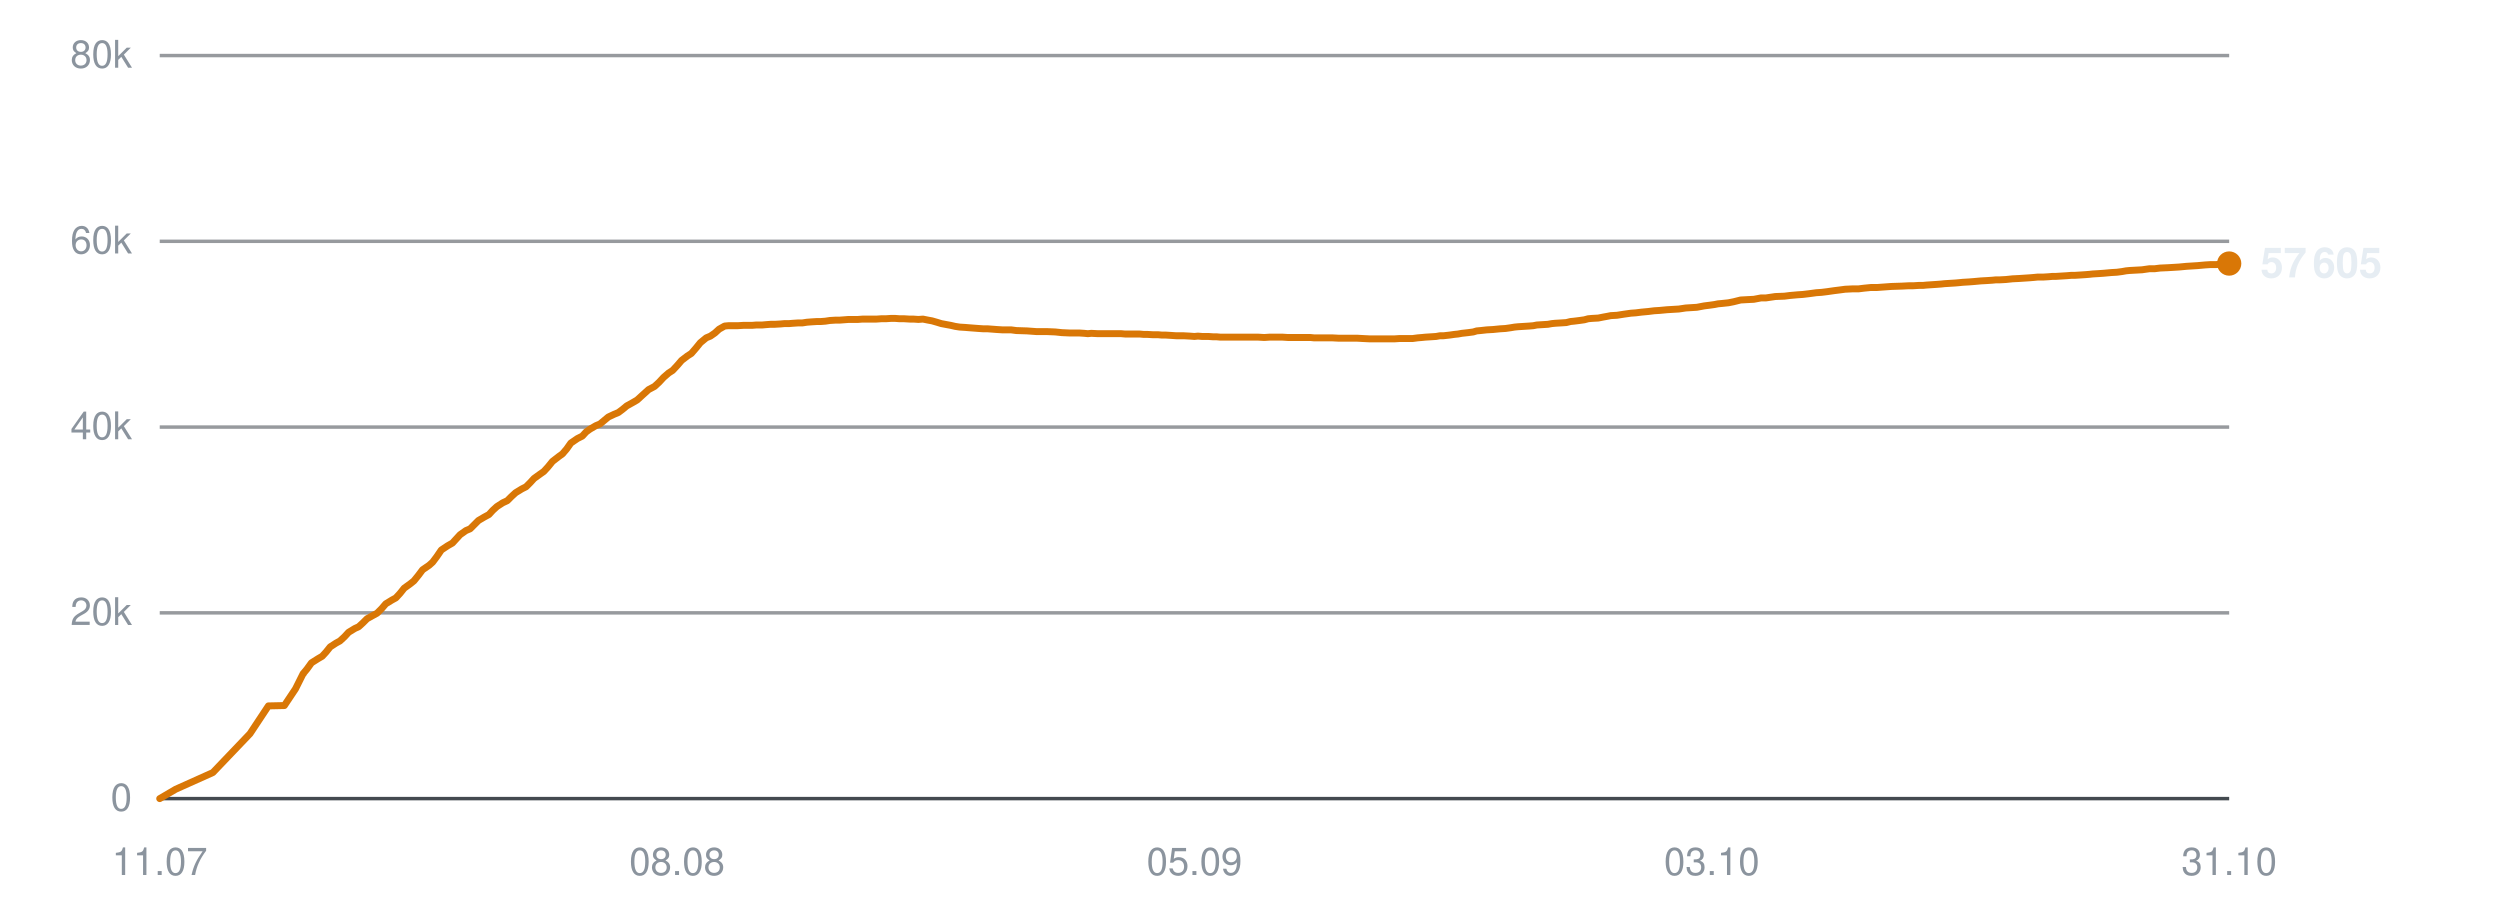
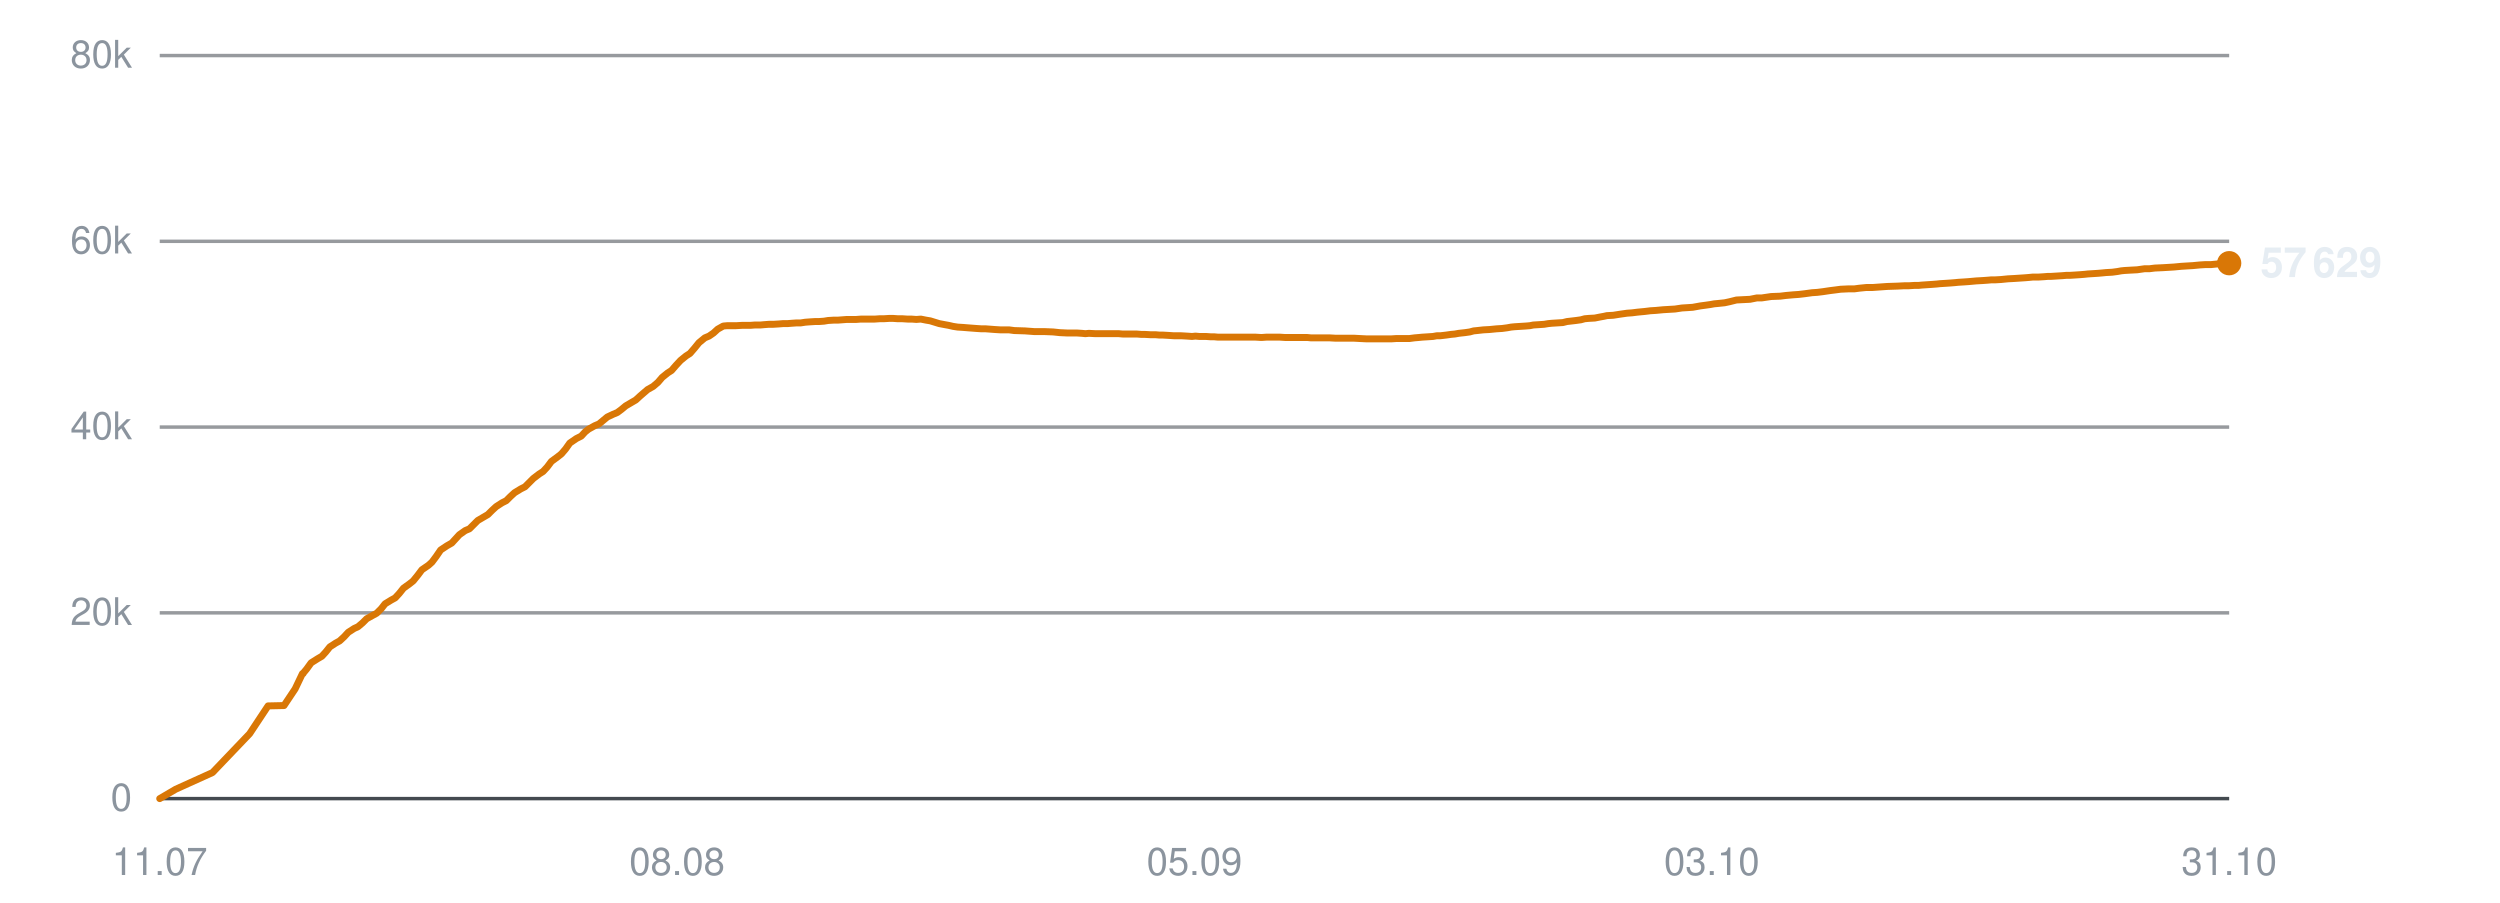
<svg xmlns="http://www.w3.org/2000/svg" viewBox="0 0 720 260" width="720" height="260" role="img" aria-label="Subscribers over time">
  <line x1="46" y1="230.0" x2="642" y2="230.0" stroke="#30363d" stroke-width="1" opacity="0.9" />
  <text x="38" y="233.5" text-anchor="end" font-family="-apple-system,BlinkMacSystemFont,'Segoe UI',Helvetica,Arial,sans-serif" font-size="11" fill="#8b949e">0</text>
  <line x1="46" y1="176.5" x2="642" y2="176.5" stroke="#30363d" stroke-width="1" opacity="0.5" />
  <text x="38" y="180.0" text-anchor="end" font-family="-apple-system,BlinkMacSystemFont,'Segoe UI',Helvetica,Arial,sans-serif" font-size="11" fill="#8b949e">20k</text>
  <line x1="46" y1="123.0" x2="642" y2="123.0" stroke="#30363d" stroke-width="1" opacity="0.5" />
  <text x="38" y="126.5" text-anchor="end" font-family="-apple-system,BlinkMacSystemFont,'Segoe UI',Helvetica,Arial,sans-serif" font-size="11" fill="#8b949e">40k</text>
  <line x1="46" y1="69.5" x2="642" y2="69.5" stroke="#30363d" stroke-width="1" opacity="0.5" />
  <text x="38" y="73.0" text-anchor="end" font-family="-apple-system,BlinkMacSystemFont,'Segoe UI',Helvetica,Arial,sans-serif" font-size="11" fill="#8b949e">60k</text>
  <line x1="46" y1="16.0" x2="642" y2="16.0" stroke="#30363d" stroke-width="1" opacity="0.5" />
  <text x="38" y="19.5" text-anchor="end" font-family="-apple-system,BlinkMacSystemFont,'Segoe UI',Helvetica,Arial,sans-serif" font-size="11" fill="#8b949e">80k</text>
  <text x="46.0" y="252" text-anchor="middle" font-family="-apple-system,BlinkMacSystemFont,'Segoe UI',Helvetica,Arial,sans-serif" font-size="11" fill="#8b949e">11.07</text>
  <text x="195.0" y="252" text-anchor="middle" font-family="-apple-system,BlinkMacSystemFont,'Segoe UI',Helvetica,Arial,sans-serif" font-size="11" fill="#8b949e">08.08</text>
  <text x="344.0" y="252" text-anchor="middle" font-family="-apple-system,BlinkMacSystemFont,'Segoe UI',Helvetica,Arial,sans-serif" font-size="11" fill="#8b949e">05.09</text>
  <text x="493.0" y="252" text-anchor="middle" font-family="-apple-system,BlinkMacSystemFont,'Segoe UI',Helvetica,Arial,sans-serif" font-size="11" fill="#8b949e">03.10</text>
  <text x="642.0" y="252" text-anchor="middle" font-family="-apple-system,BlinkMacSystemFont,'Segoe UI',Helvetica,Arial,sans-serif" font-size="11" fill="#8b949e">31.10</text>
-   <polyline points="46.0,230.0 50.6,227.3 61.3,222.5 72.0,211.3 77.3,203.3 81.9,203.2 85.1,198.4 87.3,194.0 87.4,194.0 87.4,193.9 88.4,192.7 89.7,190.9 91.6,189.7 92.8,189.0 93.9,187.8 95.1,186.3 96.8,185.2 97.9,184.6 99.2,183.4 100.4,182.1 102.2,181.0 103.3,180.5 104.5,179.4 105.7,178.2 107.5,177.2 108.6,176.6 109.9,175.3 111.1,173.9 112.9,172.8 114.0,172.2 115.2,170.9 116.4,169.4 118.2,168.1 119.2,167.3 120.5,165.7 121.7,164.1 123.6,162.8 124.6,161.9 125.8,160.3 127.1,158.4 128.9,157.2 130.3,156.4 131.4,155.2 132.5,154.0 134.2,152.8 135.4,152.3 136.6,151.1 137.8,149.9 139.5,148.9 140.8,148.2 141.9,147.0 143.1,145.9 144.8,144.8 146.1,144.2 147.3,143.0 148.5,141.9 150.3,140.8 151.5,140.2 152.7,139.0 153.8,137.8 155.6,136.5 156.6,135.8 157.8,134.5 159.1,132.9 160.9,131.5 162.0,130.7 163.2,129.3 164.4,127.6 166.3,126.3 167.7,125.6 168.8,124.4 169.9,123.6 171.6,122.6 172.8,122.1 174.0,121.1 175.2,120.1 176.9,119.3 178.1,118.8 179.3,117.9 180.5,116.9 182.3,115.9 183.5,115.2 184.7,114.1 186.8,112.2 188.5,111.3 189.8,110.1 191.1,108.7 192.6,107.4 193.7,106.7 195.1,105.2 196.3,103.8 198.0,102.5 199.1,101.8 200.4,100.3 201.7,98.7 203.4,97.3 204.6,96.8 205.9,95.9 207.1,94.8 208.7,93.9 209.8,93.8 211.2,93.8 212.5,93.8 214.1,93.7 215.2,93.7 216.6,93.7 217.8,93.6 219.5,93.6 220.6,93.5 221.9,93.4 223.1,93.4 224.8,93.3 225.9,93.2 227.2,93.2 228.4,93.1 229.9,93.0 231.1,93.0 232.4,92.8 233.7,92.7 235.3,92.6 236.4,92.6 237.7,92.5 239.0,92.3 240.6,92.2 241.8,92.2 243.1,92.1 244.4,92.0 245.9,92.0 247.1,92.0 248.4,91.9 249.7,91.9 251.3,91.9 252.4,91.9 253.8,91.8 255.1,91.8 256.6,91.7 257.8,91.7 259.1,91.8 260.4,91.8 262.0,91.9 263.1,91.9 264.5,92.0 265.8,91.9 267.3,92.2 268.4,92.4 269.8,92.8 271.1,93.2 272.7,93.5 273.8,93.7 275.1,94.0 276.4,94.2 278.0,94.3 279.2,94.4 280.5,94.5 281.8,94.6 283.3,94.7 284.5,94.7 285.8,94.8 287.1,94.9 288.7,95.0 289.8,95.0 291.2,95.0 292.7,95.2 295.8,95.3 298.5,95.5 301.5,95.5 303.9,95.6 305.8,95.8 308.0,95.9 308.9,95.9 310.8,95.9 312.3,96.0 313.3,96.1 314.3,96.0 316.2,96.1 318.1,96.1 320.0,96.1 321.5,96.1 322.9,96.1 324.0,96.2 325.0,96.2 326.7,96.2 328.2,96.2 329.3,96.3 330.3,96.3 332.0,96.4 333.5,96.4 334.6,96.5 335.7,96.5 337.3,96.6 338.8,96.7 340.0,96.7 340.9,96.7 342.7,96.8 344.0,96.9 345.0,96.8 346.2,96.9 348.0,96.9 349.4,97.0 350.4,97.0 351.5,97.1 353.4,97.1 355.1,97.1 357.1,97.1 358.7,97.1 360.2,97.1 361.4,97.1 362.4,97.1 364.1,97.2 365.6,97.1 366.7,97.1 367.7,97.1 369.4,97.1 370.9,97.2 372.0,97.2 373.0,97.2 374.7,97.2 376.2,97.2 377.4,97.2 378.4,97.3 380.1,97.3 381.4,97.3 382.5,97.3 383.6,97.3 385.5,97.4 387.0,97.4 388.0,97.4 389.0,97.4 390.8,97.4 392.6,97.5 394.6,97.6 396.2,97.6 397.7,97.6 398.8,97.6 399.8,97.6 401.5,97.6 403.0,97.5 404.2,97.5 405.1,97.5 406.8,97.5 408.3,97.3 409.5,97.2 410.5,97.1 412.1,97.0 413.6,96.9 414.7,96.7 415.7,96.7 417.5,96.5 418.9,96.3 419.9,96.2 421.0,96.0 422.8,95.8 424.3,95.6 425.3,95.3 426.4,95.2 428.2,95.0 430.0,94.9 432.0,94.7 433.6,94.6 435.0,94.4 436.2,94.2 437.2,94.1 438.8,94.0 440.4,93.9 441.6,93.8 442.6,93.6 444.2,93.5 445.8,93.4 446.9,93.2 447.9,93.1 449.6,93.0 451.1,92.9 452.3,92.6 453.3,92.5 454.9,92.3 456.3,92.1 457.4,91.8 458.5,91.7 460.3,91.6 461.8,91.3 462.9,91.1 463.9,90.9 465.7,90.8 467.6,90.5 469.7,90.2 471.1,90.1 472.7,89.9 474.8,89.7 476.4,89.5 478.0,89.4 480.1,89.2 481.8,89.1 483.5,89.0 485.5,88.7 487.1,88.6 488.7,88.5 490.8,88.1 492.4,87.9 493.8,87.7 494.8,87.5 495.9,87.4 497.8,87.2 499.3,86.9 501.3,86.4 503.1,86.3 505.1,86.2 507.2,85.8 508.6,85.8 511.3,85.4 513.9,85.3 515.5,85.1 517.7,84.9 519.2,84.8 520.9,84.6 523.1,84.3 524.6,84.2 526.2,84.0 528.3,83.7 529.9,83.5 531.4,83.3 533.4,83.2 535.2,83.2 536.8,83.0 538.8,82.8 540.6,82.8 544.7,82.5 547.8,82.4 549.7,82.3 551.0,82.3 552.6,82.2 553.8,82.2 554.8,82.1 556.3,82.0 557.8,81.9 559.1,81.8 560.0,81.7 561.6,81.6 563.2,81.5 564.3,81.4 565.3,81.3 567.0,81.2 568.3,81.1 569.4,81.0 570.5,80.9 572.3,80.8 573.8,80.7 574.8,80.6 575.9,80.6 577.7,80.5 579.6,80.3 581.6,80.2 583.1,80.1 584.6,80.0 585.8,79.9 586.8,79.8 588.4,79.8 590.0,79.7 591.1,79.6 592.1,79.6 593.7,79.5 595.3,79.4 596.5,79.3 597.5,79.3 599.1,79.2 600.6,79.1 601.8,79.0 602.7,78.9 604.4,78.8 605.8,78.7 606.9,78.6 608.0,78.5 609.7,78.4 611.2,78.2 612.3,78.0 613.3,77.9 615.1,77.8 616.9,77.7 619.0,77.4 620.5,77.4 622.1,77.2 624.3,77.1 626.0,77.0 627.6,76.9 629.7,76.7 631.3,76.6 632.9,76.5 635.1,76.3 636.7,76.2 638.3,76.2 640.3,76.0 642.0,75.9" fill="none" stroke="#d97706" stroke-width="2" stroke-linejoin="round" stroke-linecap="round" />
-   <circle cx="642.0" cy="75.9" r="3.5" fill="#d97706" />
-   <text x="651.0" y="79.9" font-family="-apple-system,BlinkMacSystemFont,'Segoe UI',Helvetica,Arial,sans-serif" font-size="12" font-weight="600" fill="#e6edf3">57 605</text>
+   <polyline points="46.0,230.0 50.6,227.3 61.2,222.5 71.9,211.3 77.2,203.3 81.8,203.2 85.0,198.4 87.1,194.0 87.3,194.0 87.3,193.9 88.3,192.7 89.6,190.9 91.5,189.7 92.7,189.0 93.8,187.8 95.0,186.3 96.7,185.2 97.8,184.6 99.1,183.4 100.3,182.1 102.0,181.0 103.1,180.5 104.4,179.4 105.6,178.2 107.4,177.2 108.5,176.6 109.8,175.3 110.9,173.9 112.7,172.8 113.8,172.2 115.0,170.9 116.2,169.4 118.0,168.1 119.0,167.3 120.3,165.7 121.5,164.1 123.4,162.8 124.4,161.9 125.6,160.3 126.9,158.4 128.7,157.2 130.1,156.4 131.2,155.2 132.3,154.0 134.0,152.8 135.2,152.3 136.4,151.1 137.6,149.9 139.3,148.9 140.5,148.2 141.7,147.0 142.9,145.9 144.6,144.8 145.8,144.2 147.0,143.0 148.2,141.9 150.0,140.8 151.2,140.2 152.4,139.0 153.6,137.8 155.3,136.5 156.4,135.8 157.6,134.5 158.8,132.9 160.7,131.5 161.7,130.7 162.9,129.3 164.1,127.6 166.0,126.3 167.4,125.6 168.5,124.4 169.5,123.6 171.3,122.6 172.5,122.1 173.7,121.1 174.9,120.1 176.6,119.3 177.8,118.8 179.0,117.9 180.2,116.9 181.9,115.9 183.1,115.2 184.3,114.1 186.5,112.2 188.1,111.3 189.5,110.1 190.7,108.7 192.3,107.4 193.4,106.7 194.7,105.2 196.0,103.8 197.6,102.5 198.7,101.8 200.0,100.3 201.3,98.7 203.0,97.3 204.2,96.8 205.5,95.9 206.7,94.8 208.3,93.9 209.4,93.8 210.8,93.8 212.0,93.8 213.7,93.7 214.8,93.7 216.1,93.7 217.4,93.6 219.0,93.6 220.1,93.5 221.4,93.4 222.7,93.4 224.3,93.3 225.5,93.2 226.8,93.2 228.0,93.1 229.4,93.0 230.6,93.0 231.9,92.8 233.2,92.7 234.8,92.6 235.9,92.6 237.3,92.5 238.5,92.3 240.1,92.2 241.3,92.2 242.6,92.1 243.9,92.0 245.4,92.0 246.6,92.0 247.9,91.9 249.2,91.9 250.8,91.9 251.9,91.9 253.3,91.8 254.5,91.8 256.1,91.7 257.2,91.7 258.6,91.8 259.9,91.8 261.4,91.9 262.6,91.9 263.9,92.0 265.2,91.9 266.7,92.2 267.9,92.4 269.2,92.8 270.5,93.2 272.1,93.5 273.2,93.7 274.5,94.0 275.8,94.2 277.4,94.3 278.6,94.4 279.9,94.5 281.2,94.6 282.7,94.7 283.9,94.7 285.2,94.8 286.5,94.9 288.1,95.0 289.2,95.0 290.6,95.0 292.1,95.2 295.2,95.3 297.9,95.5 300.8,95.5 303.3,95.6 305.2,95.8 307.3,95.9 308.3,95.9 310.1,95.9 311.6,96.0 312.6,96.1 313.6,96.0 315.5,96.1 317.4,96.1 319.3,96.1 320.8,96.1 322.2,96.1 323.3,96.2 324.3,96.2 325.9,96.2 327.4,96.2 328.6,96.3 329.6,96.3 331.3,96.4 332.8,96.4 333.9,96.5 334.9,96.5 336.6,96.6 338.1,96.7 339.2,96.7 340.2,96.7 341.9,96.8 343.3,96.9 344.3,96.8 345.4,96.9 347.3,96.9 348.7,97.0 349.7,97.0 350.8,97.1 352.6,97.1 354.4,97.1 356.3,97.1 357.9,97.1 359.4,97.1 360.6,97.1 361.6,97.1 363.3,97.2 364.7,97.1 365.9,97.1 366.8,97.1 368.6,97.1 370.1,97.2 371.2,97.2 372.2,97.2 373.9,97.2 375.4,97.2 376.5,97.2 377.5,97.3 379.2,97.3 380.6,97.3 381.6,97.3 382.8,97.3 384.6,97.4 386.2,97.4 387.1,97.4 388.1,97.4 389.9,97.4 391.7,97.5 393.7,97.6 395.3,97.6 396.8,97.6 397.9,97.6 398.9,97.6 400.6,97.6 402.1,97.5 403.3,97.5 404.2,97.5 405.9,97.5 407.4,97.3 408.6,97.2 409.6,97.1 411.2,97.0 412.7,96.9 413.8,96.7 414.8,96.7 416.5,96.5 417.9,96.3 419.0,96.2 420.1,96.0 421.9,95.8 423.3,95.6 424.4,95.3 425.4,95.2 427.2,95.0 429.0,94.9 431.0,94.7 432.6,94.6 434.1,94.4 435.2,94.2 436.2,94.1 437.8,94.0 439.4,93.9 440.6,93.8 441.6,93.6 443.2,93.5 444.7,93.4 445.9,93.2 446.9,93.1 448.5,93.0 450.1,92.9 451.3,92.6 452.2,92.5 453.9,92.3 455.3,92.1 456.4,91.8 457.5,91.7 459.3,91.6 460.8,91.3 461.9,91.1 462.8,90.9 464.6,90.8 466.5,90.5 468.6,90.2 470.0,90.1 471.6,89.9 473.7,89.7 475.3,89.5 476.9,89.4 479.0,89.2 480.7,89.1 482.4,89.0 484.4,88.7 486.0,88.6 487.5,88.5 489.7,88.1 491.2,87.9 492.6,87.7 493.7,87.5 494.8,87.4 496.7,87.2 498.1,86.9 500.1,86.4 502.0,86.3 504.0,86.2 506.0,85.8 507.4,85.8 510.1,85.4 512.7,85.3 514.3,85.1 516.5,84.9 518.0,84.8 519.7,84.6 521.9,84.3 523.4,84.2 525.0,84.0 527.0,83.7 528.6,83.5 530.1,83.3 532.2,83.2 534.0,83.2 535.5,83.0 537.5,82.8 539.3,82.8 543.5,82.5 546.5,82.4 548.4,82.3 549.7,82.3 551.3,82.2 552.5,82.2 553.5,82.1 555.0,82.0 556.5,81.9 557.8,81.8 558.7,81.7 560.3,81.6 561.8,81.5 563.0,81.4 564.0,81.3 565.6,81.2 567.0,81.1 568.1,81.0 569.2,80.9 571.0,80.8 572.4,80.7 573.5,80.6 574.6,80.6 576.3,80.5 578.3,80.3 580.2,80.2 581.7,80.1 583.2,80.0 584.4,79.9 585.4,79.8 587.0,79.8 588.6,79.7 589.8,79.6 590.7,79.6 592.3,79.5 593.9,79.4 595.1,79.3 596.1,79.3 597.7,79.2 599.2,79.1 600.4,79.0 601.3,78.9 602.9,78.8 604.4,78.7 605.5,78.6 606.5,78.5 608.3,78.4 609.8,78.2 610.9,78.0 611.9,77.9 613.6,77.8 615.5,77.7 617.6,77.4 619.0,77.4 620.6,77.2 622.8,77.1 624.5,77.0 626.1,76.9 628.2,76.7 629.8,76.6 631.5,76.5 633.6,76.3 635.2,76.2 636.8,76.2 638.8,76.0 640.5,75.9 642.0,75.8" fill="none" stroke="#d97706" stroke-width="2" stroke-linejoin="round" stroke-linecap="round" />
+   <circle cx="642.0" cy="75.8" r="3.5" fill="#d97706" />
+   <text x="651.0" y="79.8" font-family="-apple-system,BlinkMacSystemFont,'Segoe UI',Helvetica,Arial,sans-serif" font-size="12" font-weight="600" fill="#e6edf3">57 629</text>
</svg>
